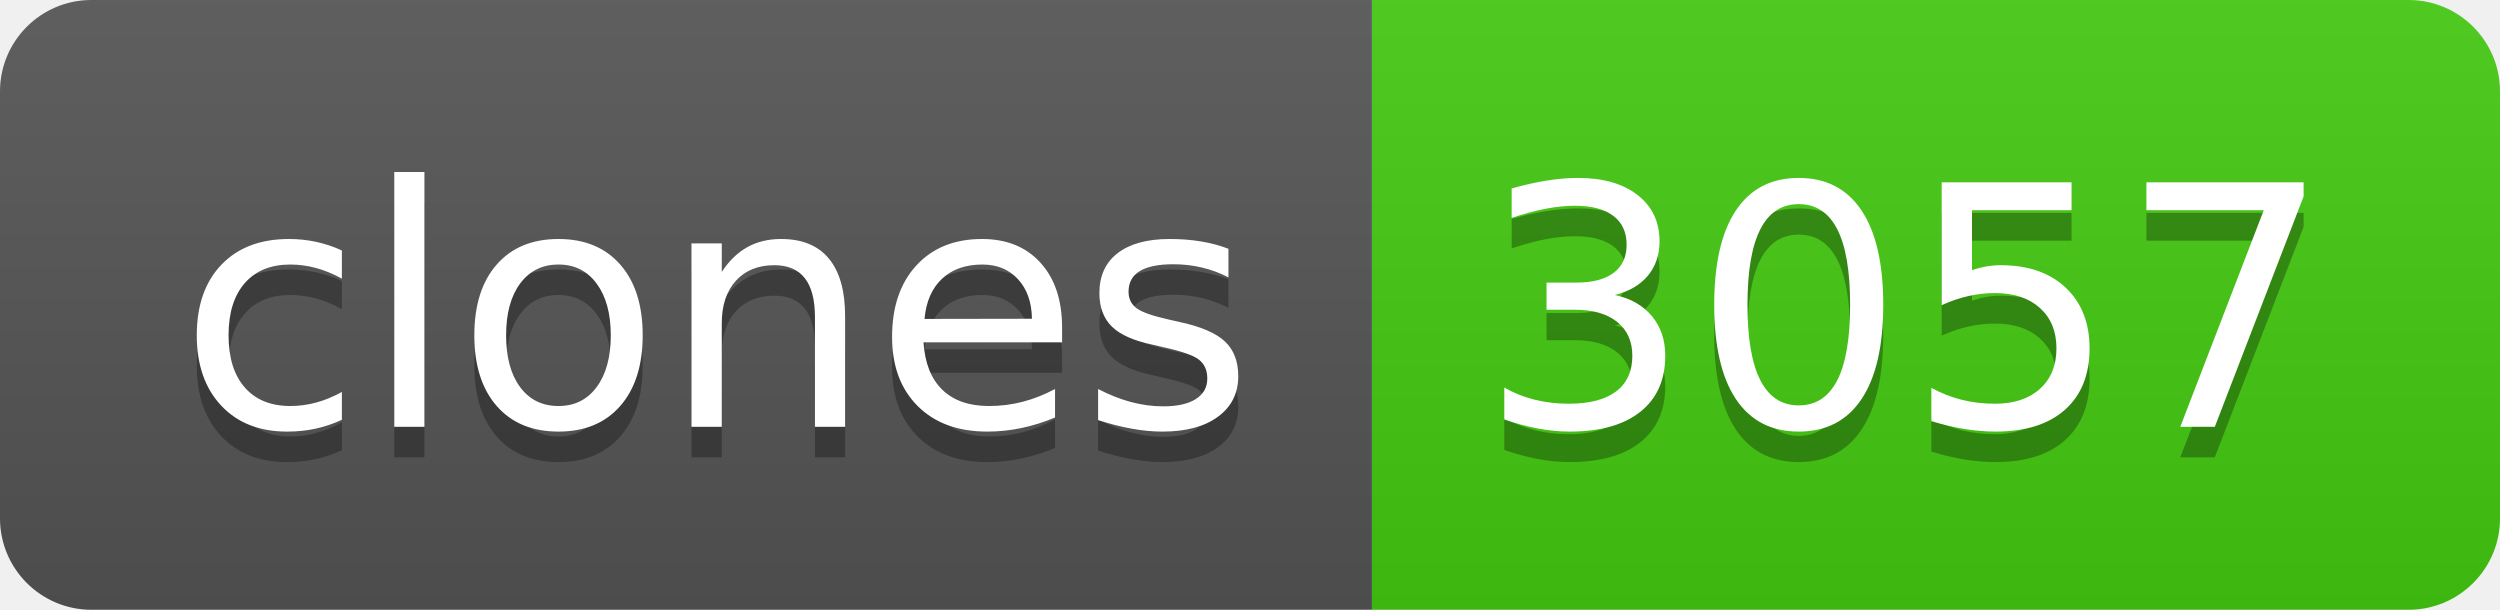
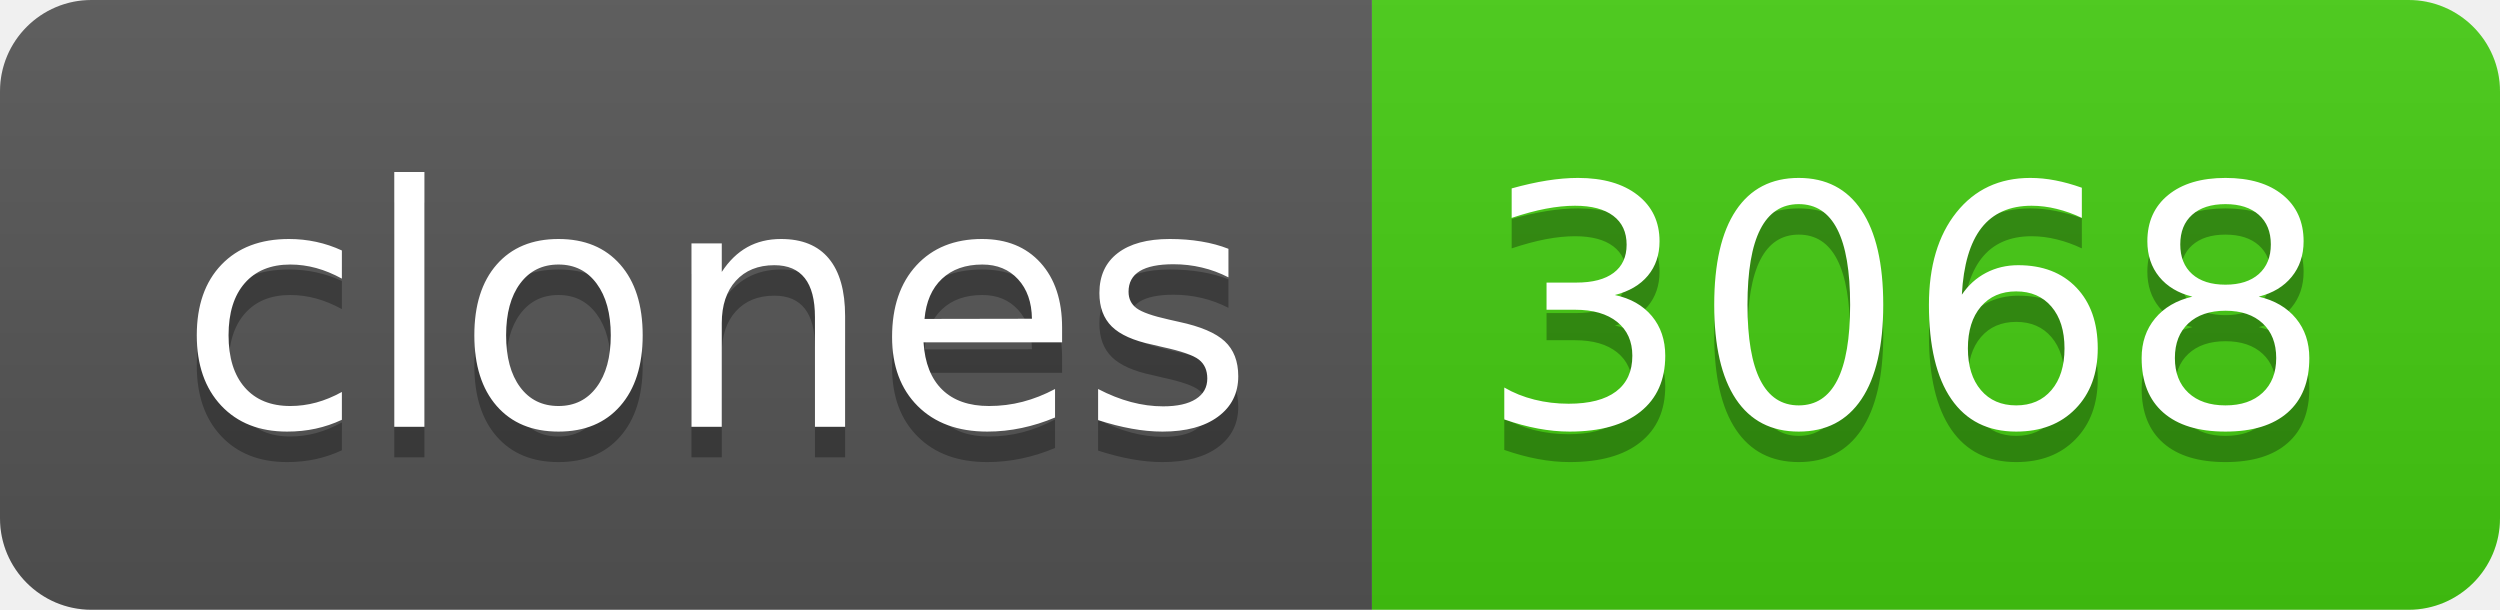
- <svg xmlns="http://www.w3.org/2000/svg" width="82" height="20" role="img" aria-label="clones: 3057">
+ <svg xmlns="http://www.w3.org/2000/svg" width="82" height="20" role="img" aria-label="clones: 3068">
  <linearGradient id="s" x2="0" y2="100%">
    <stop offset="0" stop-color="#bbb" stop-opacity=".1" />
    <stop offset="1" stop-opacity=".1" />
  </linearGradient>
  <clipPath id="r">
    <rect width="82" height="20" rx="3" fill="#fff" />
  </clipPath>
  <g clip-path="url(#r)">
    <rect width="45" height="20" fill="#555" />
    <rect x="45" width="37" height="20" fill="#4c1" />
    <rect width="82" height="20" fill="url(#s)" />
  </g>
  <g fill="#fff" text-anchor="middle" font-family="Verdana,Geneva,DejaVu Sans,sans-serif" text-rendering="geometricPrecision" font-size="110">
    <text aria-hidden="true" x="235" y="150" fill="#010101" fill-opacity=".3" transform="scale(.1)" textLength="350">clones</text>
    <text x="235" y="140" transform="scale(.1)" fill="#fff" textLength="350">clones</text>
-     <text aria-hidden="true" x="625" y="150" fill="#010101" fill-opacity=".3" transform="scale(.1)" textLength="270">3057</text>
-     <text x="625" y="140" transform="scale(.1)" fill="#fff" textLength="270">3057</text>
+     <text aria-hidden="true" x="625" y="150" fill="#010101" fill-opacity=".3" transform="scale(.1)" textLength="270">3068</text>
+     <text x="625" y="140" transform="scale(.1)" fill="#fff" textLength="270">3068</text>
  </g>
</svg>
